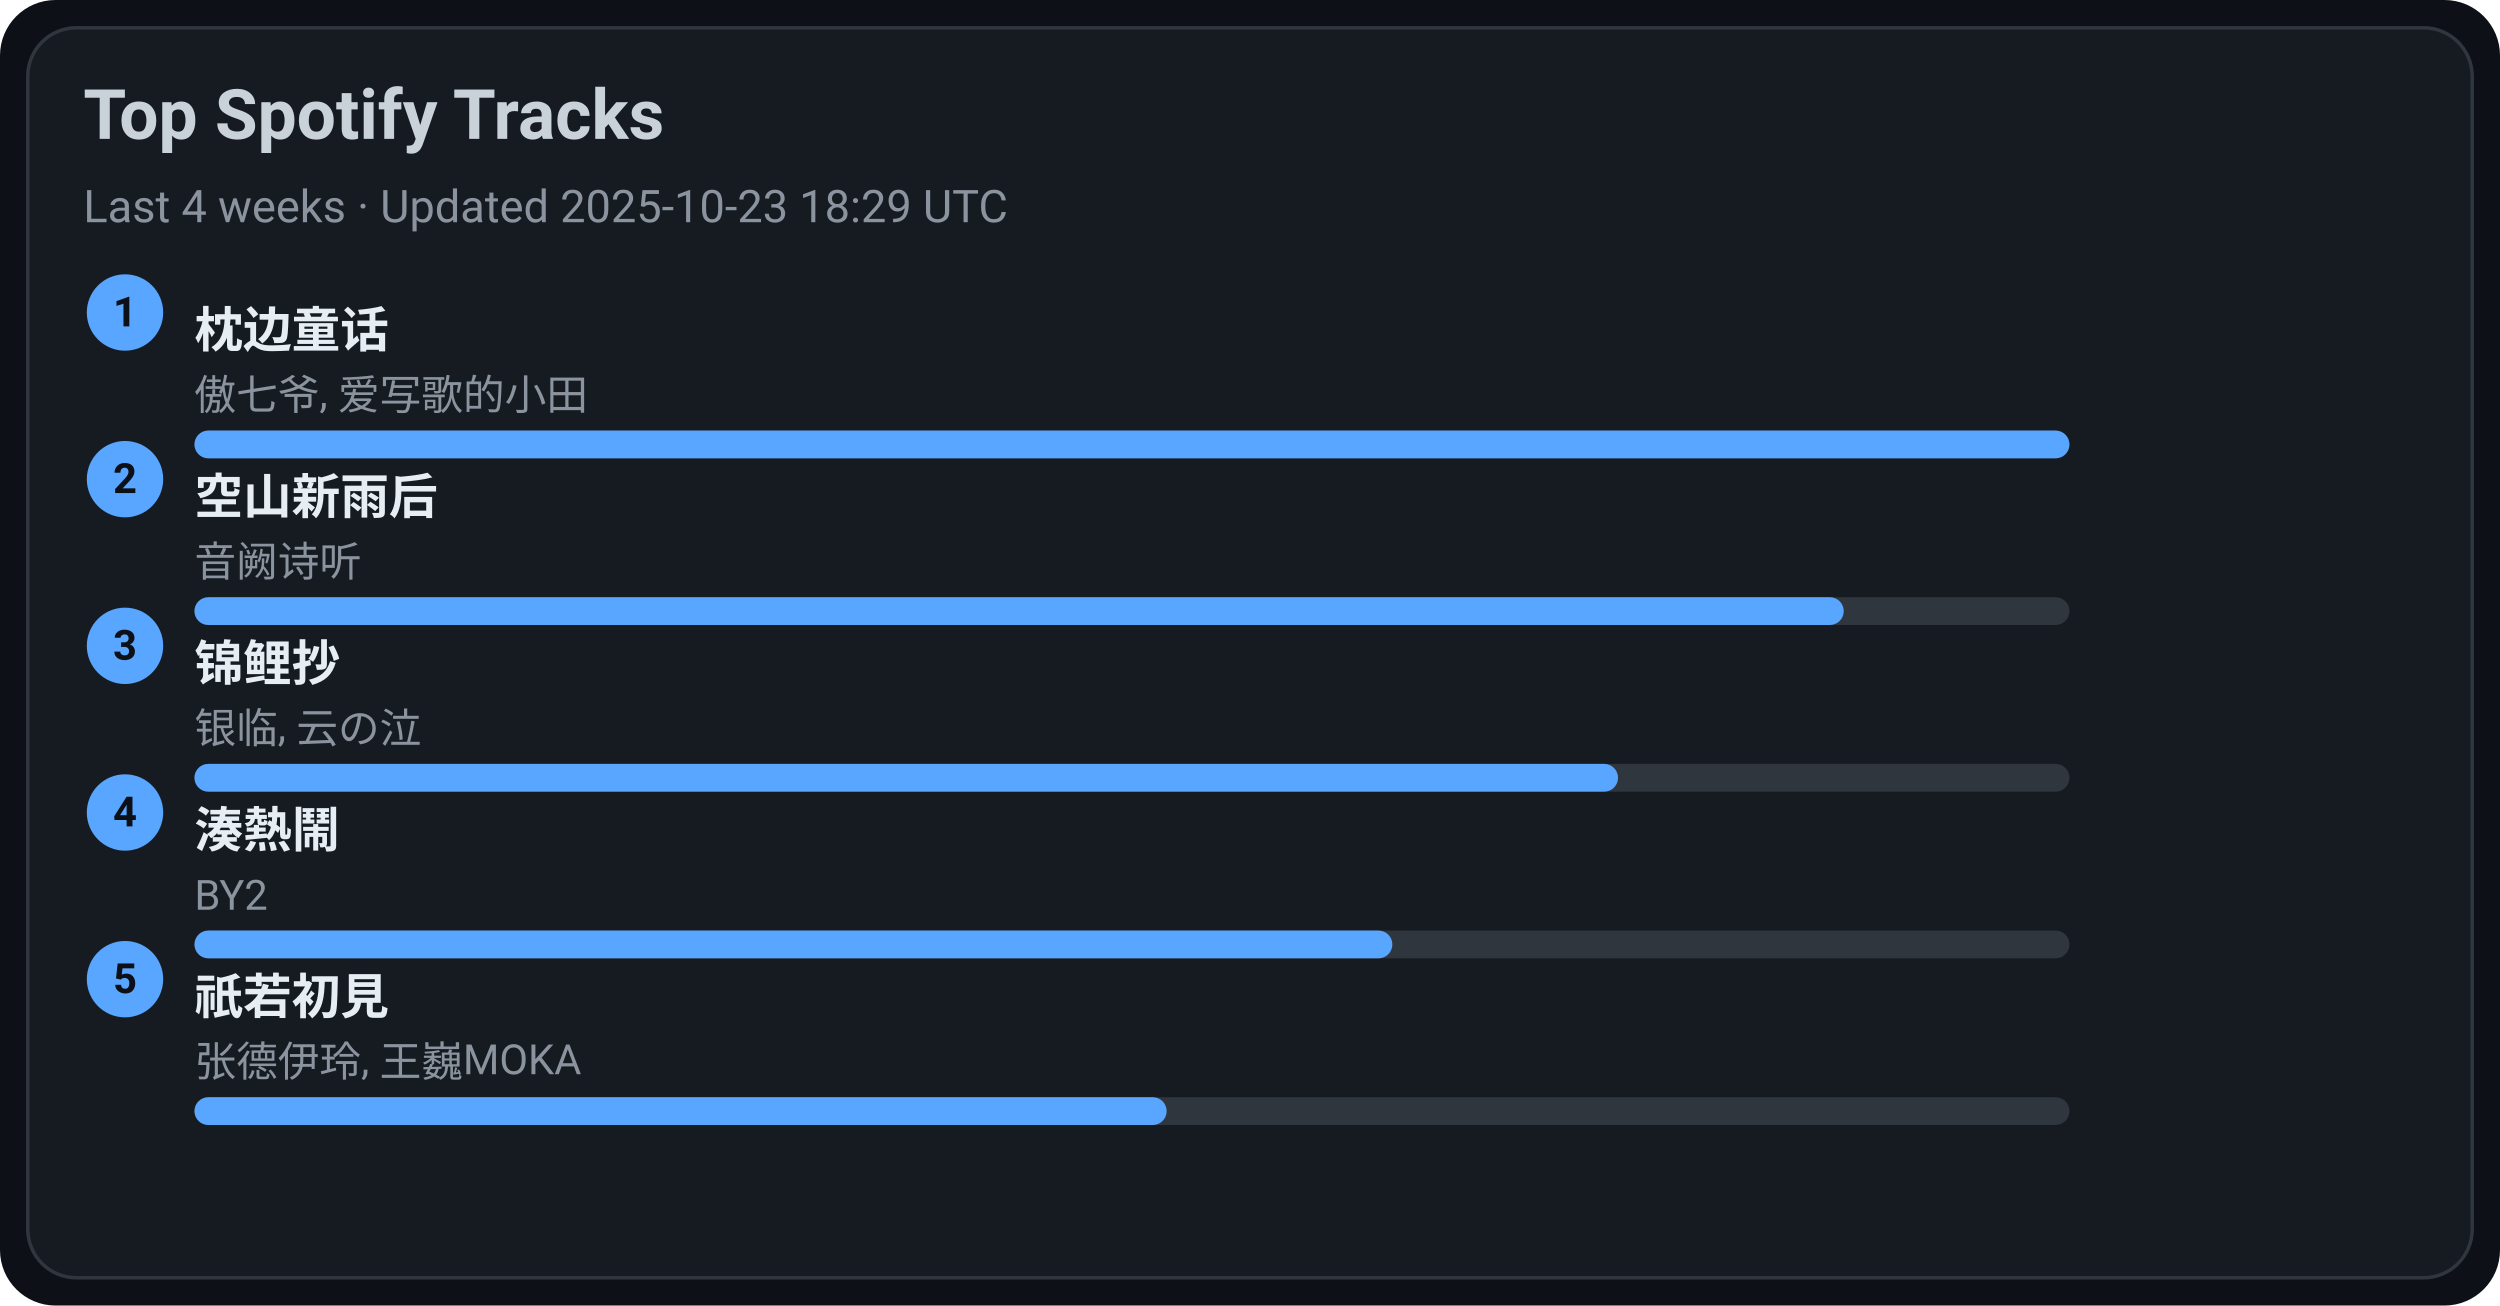
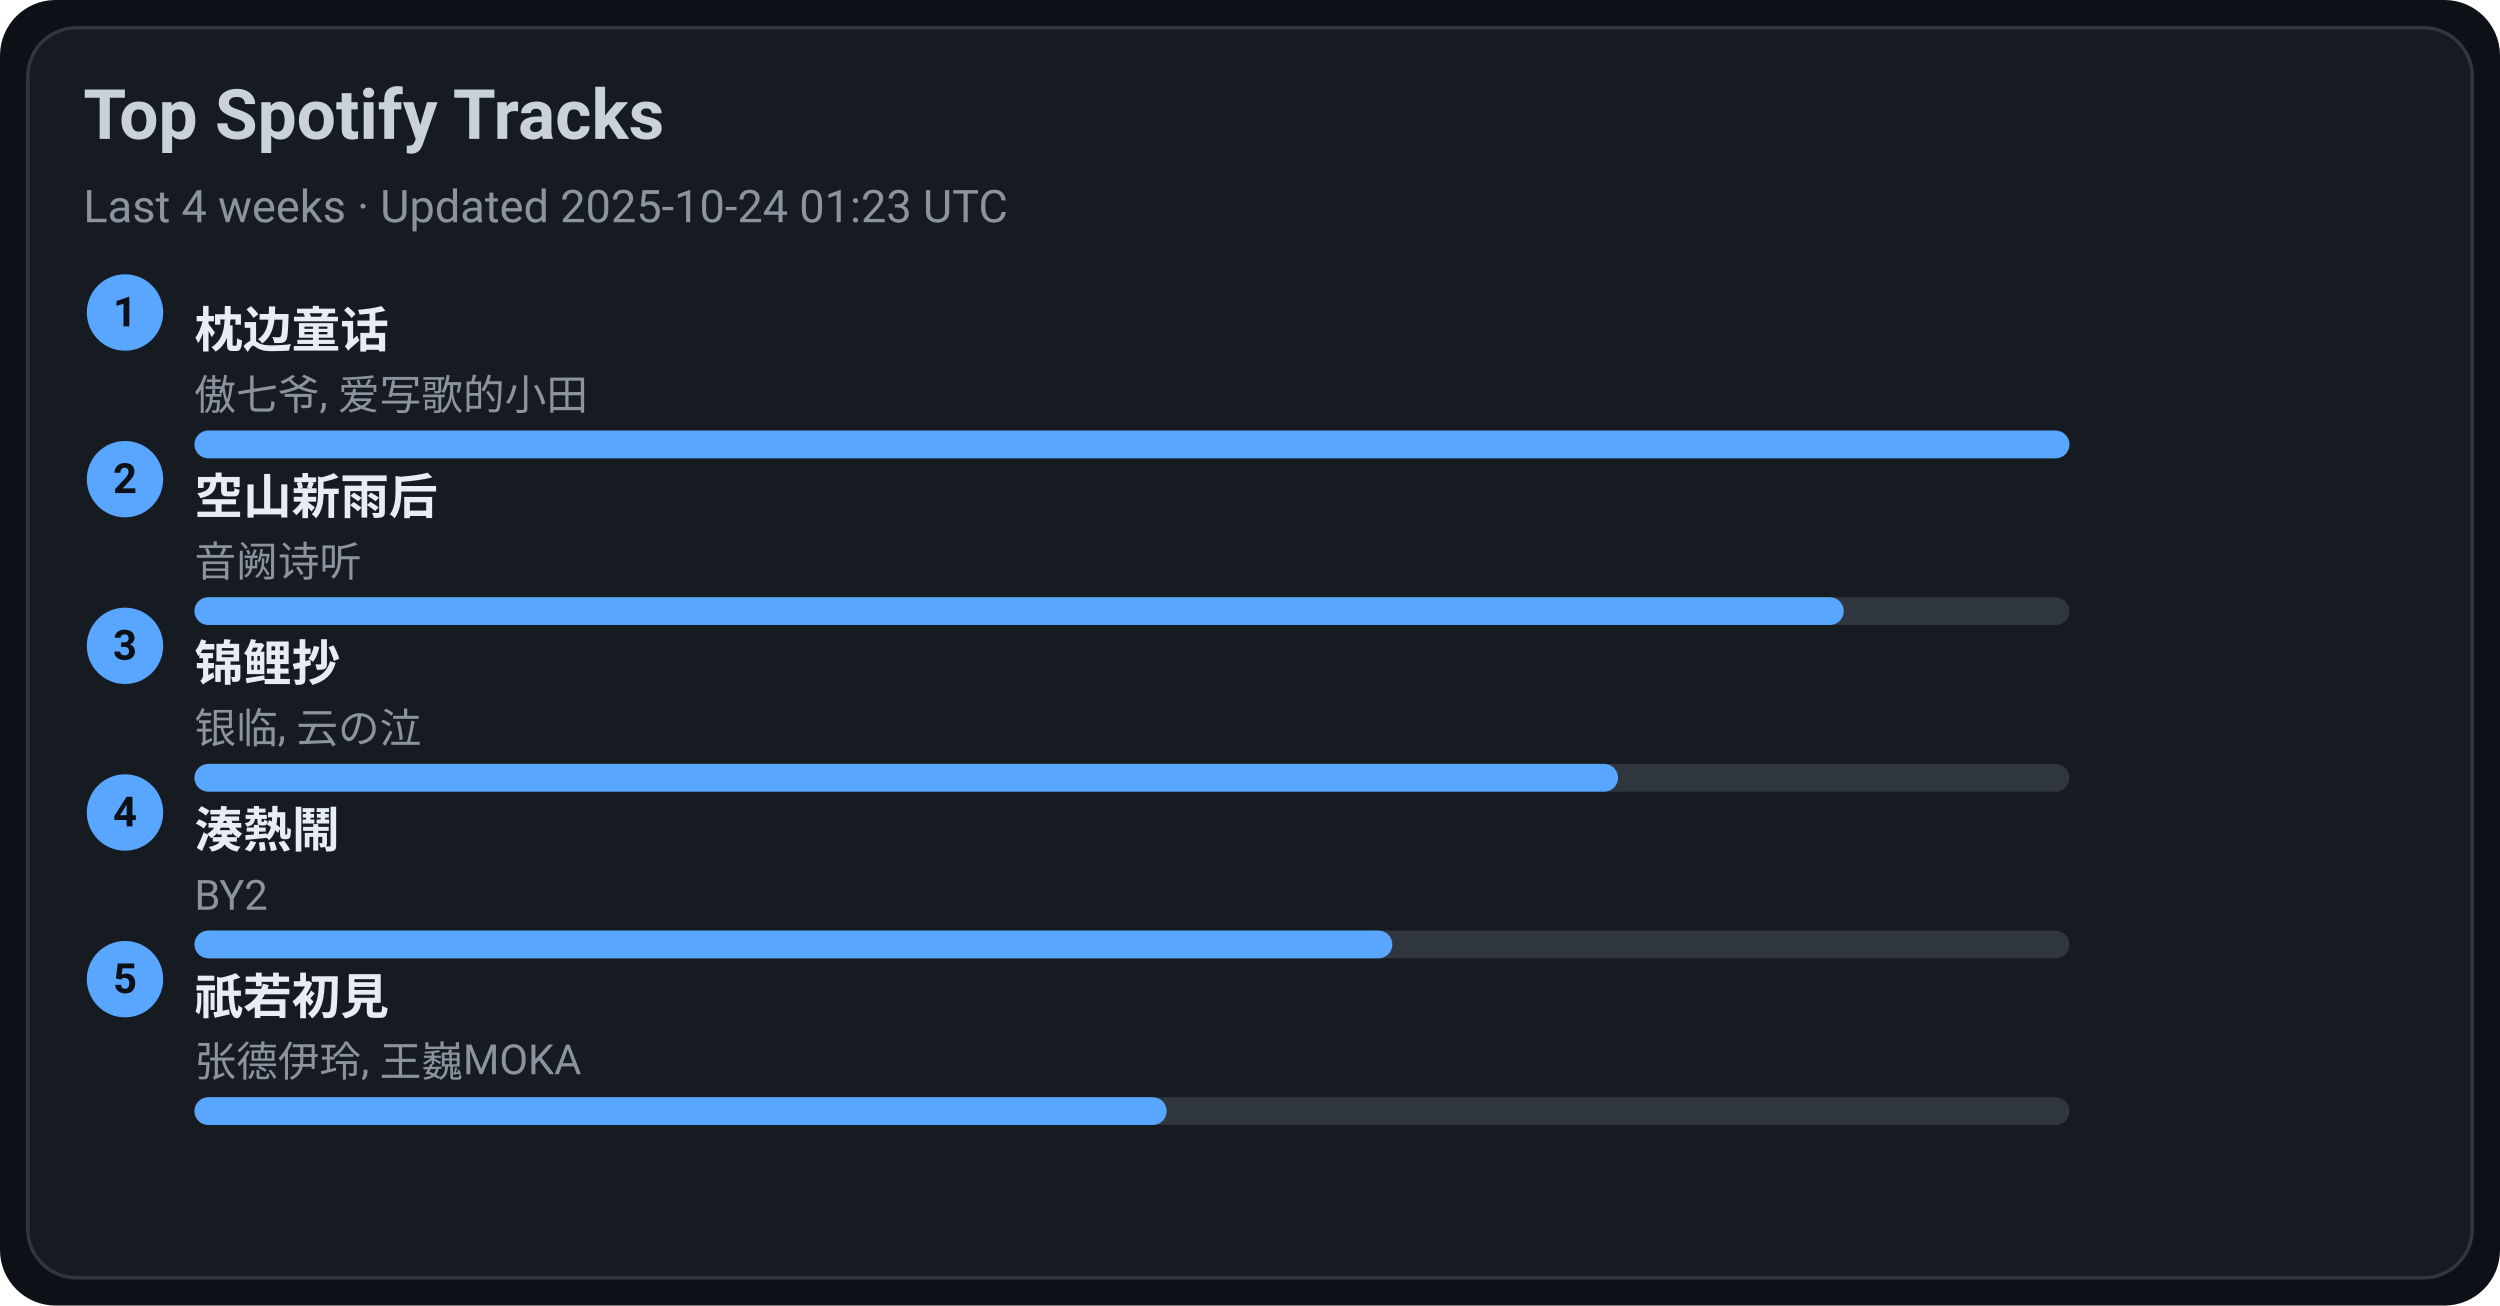
<svg xmlns="http://www.w3.org/2000/svg" width="720" height="376" viewBox="0 0 720 376">
  <style>text{font-family:-apple-system,BlinkMacSystemFont,Segoe UI,Roboto,Ubuntu,Helvetica Neue,Arial,Noto Sans,sans-serif}</style>
  <rect width="720" height="376" rx="16" fill="#0d1117" />
  <rect x="8" y="8" width="704" height="360" rx="14" fill="#161b22" stroke="#30363d" />
  <text x="24" y="40" font-size="20" fill="#c9d1d9" font-weight="600">Top Spotify Tracks</text>
-   <text x="24" y="64" font-size="13" fill="#8b949e">Last 4 weeks · Updated 2025-10-23 18:29 UTC</text>
+   <text x="24" y="64" font-size="13" fill="#8b949e">Last 4 weeks · Updated 2025-10-24 01:23 UTC</text>
  <circle cx="36" cy="90" r="11" fill="#58a6ff" />
  <text x="36" y="94" text-anchor="middle" font-size="12" fill="#0d1117" font-weight="700">1</text>
  <a href="https://open.spotify.com/track/3I8tlHNA9NM8dL0B23xGIY" target="_blank" rel="noopener noreferrer">
    <text x="56" y="100" font-size="14" fill="#e6edf3" font-weight="600">枕边童话</text>
  </a>
  <text x="56" y="118" font-size="12" fill="#8b949e">傲七爷, 爱写歌的小田</text>
  <rect x="56" y="124" width="540" height="8" rx="4" fill="#30363d" />
  <rect x="56" y="124" width="540" height="8" rx="4" fill="#58a6ff" />
  <circle cx="36" cy="138" r="11" fill="#58a6ff" />
  <text x="36" y="142" text-anchor="middle" font-size="12" fill="#0d1117" font-weight="700">2</text>
  <a href="https://open.spotify.com/track/7c1D58U8AIVOGlYzh5U6sk" target="_blank" rel="noopener noreferrer">
    <text x="56" y="148" font-size="14" fill="#e6edf3" font-weight="600">空山新雨后</text>
  </a>
  <text x="56" y="166" font-size="12" fill="#8b949e">音阙诗听</text>
  <rect x="56" y="172" width="540" height="8" rx="4" fill="#30363d" />
  <rect x="56" y="172" width="475" height="8" rx="4" fill="#58a6ff" />
  <circle cx="36" cy="186" r="11" fill="#58a6ff" />
  <text x="36" y="190" text-anchor="middle" font-size="12" fill="#0d1117" font-weight="700">3</text>
  <a href="https://open.spotify.com/track/1KBIv1xAf0VhKsHrZaTVKu" target="_blank" rel="noopener noreferrer">
    <text x="56" y="196" font-size="14" fill="#e6edf3" font-weight="600">锦鲤抄</text>
  </a>
  <text x="56" y="214" font-size="12" fill="#8b949e">银临, 云の泣</text>
  <rect x="56" y="220" width="540" height="8" rx="4" fill="#30363d" />
  <rect x="56" y="220" width="410" height="8" rx="4" fill="#58a6ff" />
  <circle cx="36" cy="234" r="11" fill="#58a6ff" />
  <text x="36" y="238" text-anchor="middle" font-size="12" fill="#0d1117" font-weight="700">4</text>
  <a href="https://open.spotify.com/track/2Qhxww2DKuv7gfvZkkR0wa" target="_blank" rel="noopener noreferrer">
    <text x="56" y="244" font-size="14" fill="#e6edf3" font-weight="600">湊熱鬧</text>
  </a>
  <text x="56" y="262" font-size="12" fill="#8b949e">BY2</text>
  <rect x="56" y="268" width="540" height="8" rx="4" fill="#30363d" />
  <rect x="56" y="268" width="345" height="8" rx="4" fill="#58a6ff" />
  <circle cx="36" cy="282" r="11" fill="#58a6ff" />
  <text x="36" y="286" text-anchor="middle" font-size="12" fill="#0d1117" font-weight="700">5</text>
  <a href="https://open.spotify.com/track/5X4U0jJr9H4oOoXTpiVkyA" target="_blank" rel="noopener noreferrer">
    <text x="56" y="292" font-size="14" fill="#e6edf3" font-weight="600">祇若初見</text>
  </a>
  <text x="56" y="310" font-size="12" fill="#8b949e">张德伊玲, 王巍MOKA</text>
  <rect x="56" y="316" width="540" height="8" rx="4" fill="#30363d" />
  <rect x="56" y="316" width="280" height="8" rx="4" fill="#58a6ff" />
</svg>
